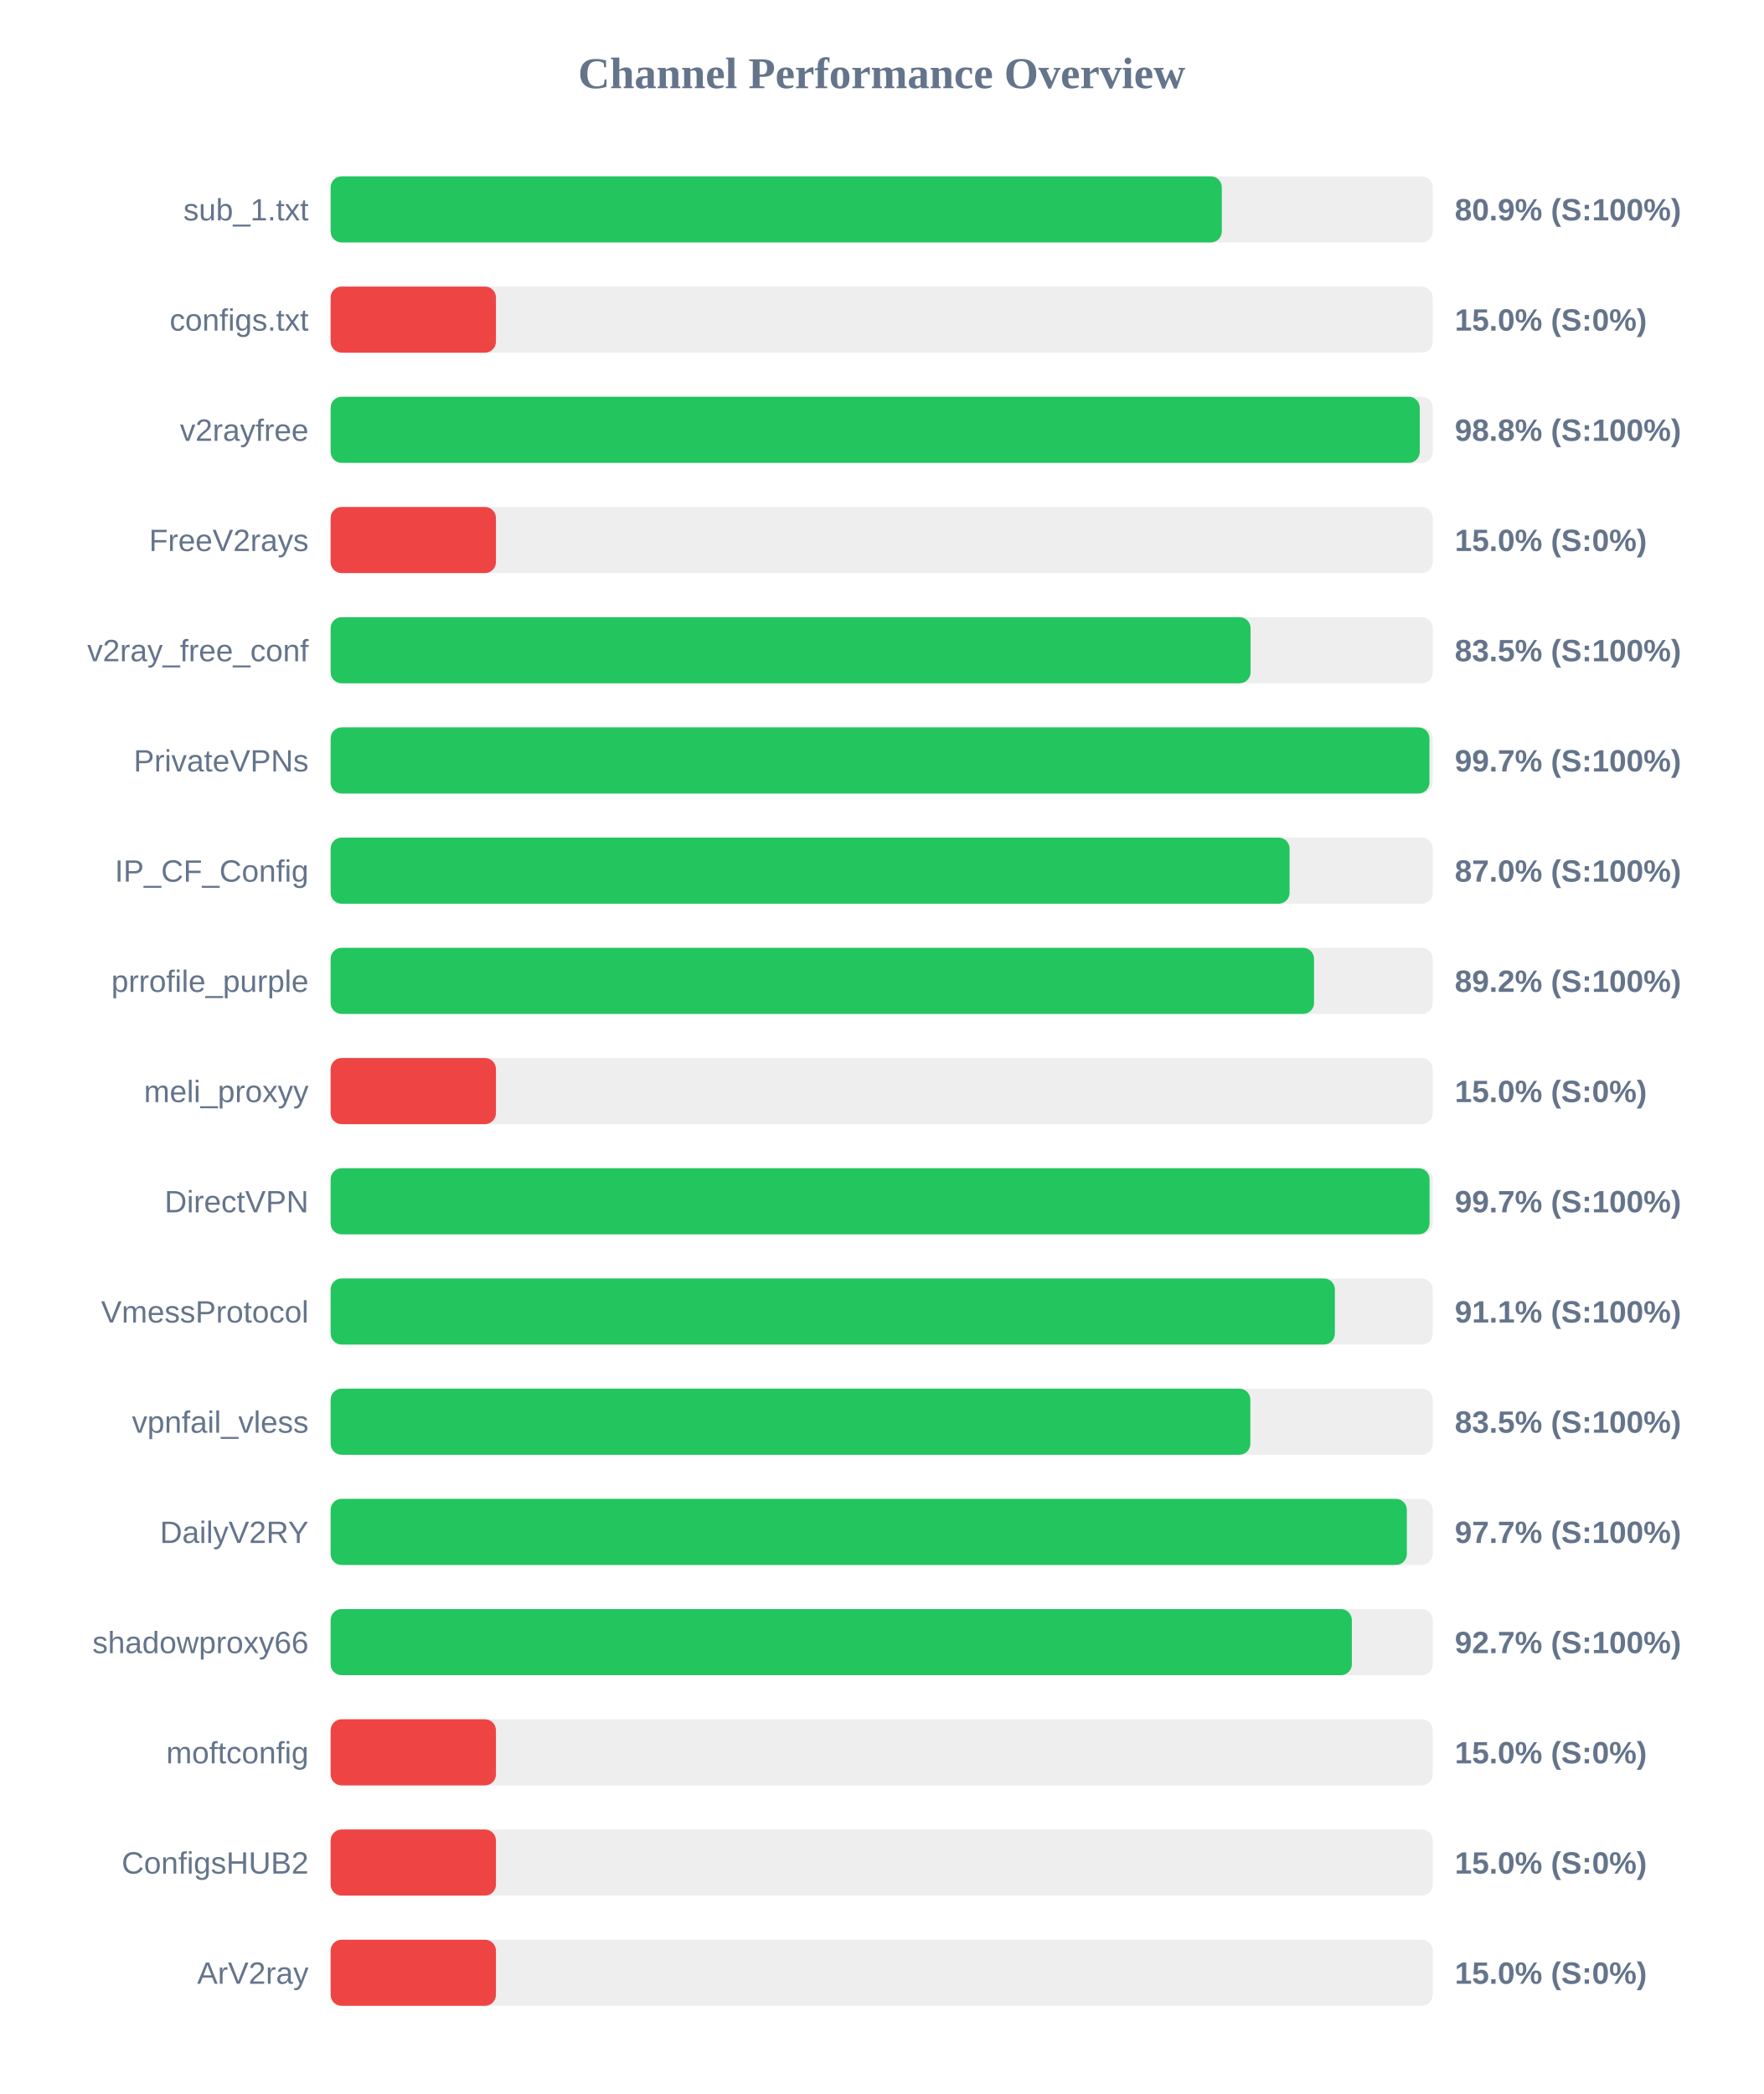
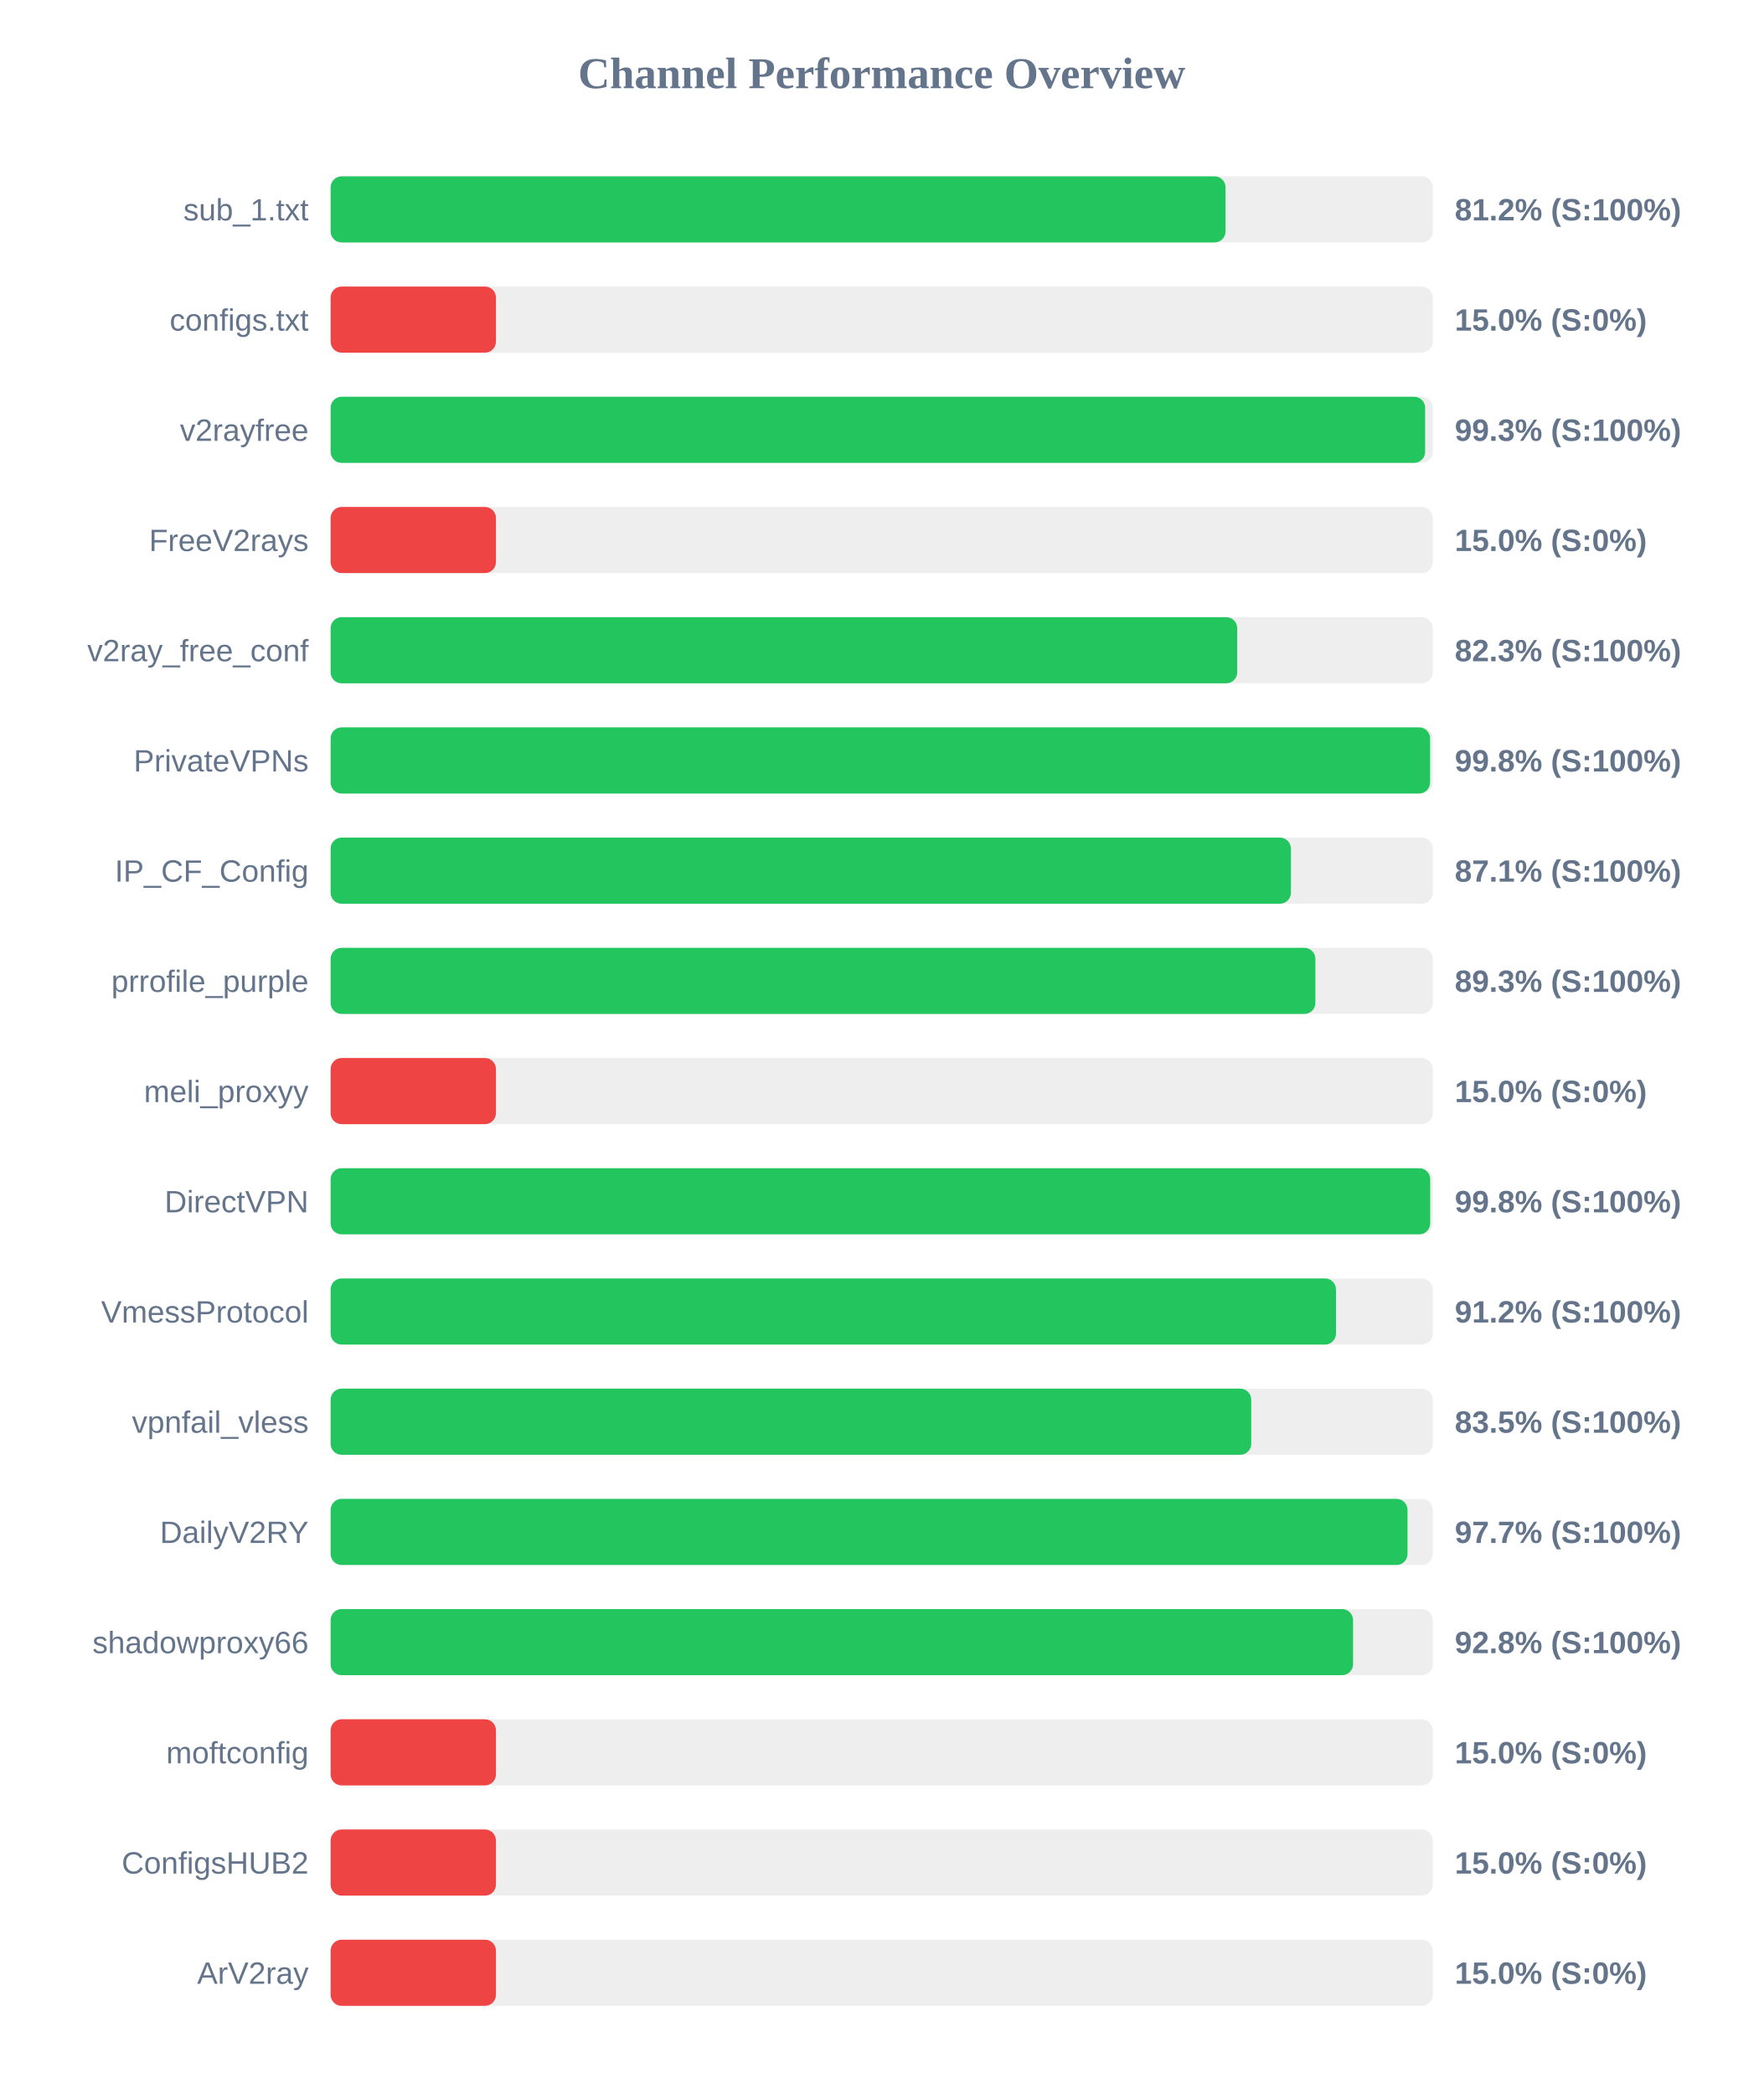
<svg xmlns="http://www.w3.org/2000/svg" width="800" height="950" version="1.1">
  <style>
        .row { font: 14px Arial; fill: #64748b; }
        .score { font: bold 14px Arial; fill: #64748b; }
    </style>
  <text x="400" y="40" text-anchor="middle" font-size="20px" font-weight="bold" fill="#64748b">Channel Performance Overview</text>
  <rect x="150" y="80" width="500" height="30" fill="#eee" rx="5" />
-   <rect x="150" y="80" width="404.3" height="30" fill="#22c55e" rx="5" />
+   <rect x="150" y="80" width="406.0" height="30" fill="#22c55e" rx="5" />
  <text x="140" y="100" text-anchor="end" class="row">sub_1.txt</text>
-   <text x="660" y="100" text-anchor="start" class="score">80.9% (S:100%)</text>
+   <text x="660" y="100" text-anchor="start" class="score">81.2% (S:100%)</text>
  <rect x="150" y="130" width="500" height="30" fill="#eee" rx="5" />
  <rect x="150" y="130" width="75.0" height="30" fill="#ef4444" rx="5" />
  <text x="140" y="150" text-anchor="end" class="row">configs.txt</text>
  <text x="660" y="150" text-anchor="start" class="score">15.0% (S:0%)</text>
  <rect x="150" y="180" width="500" height="30" fill="#eee" rx="5" />
-   <rect x="150" y="180" width="494.1" height="30" fill="#22c55e" rx="5" />
+   <rect x="150" y="180" width="496.55" height="30" fill="#22c55e" rx="5" />
  <text x="140" y="200" text-anchor="end" class="row">v2rayfree</text>
-   <text x="660" y="200" text-anchor="start" class="score">98.8% (S:100%)</text>
+   <text x="660" y="200" text-anchor="start" class="score">99.3% (S:100%)</text>
  <rect x="150" y="230" width="500" height="30" fill="#eee" rx="5" />
  <rect x="150" y="230" width="75.0" height="30" fill="#ef4444" rx="5" />
  <text x="140" y="250" text-anchor="end" class="row">FreeV2rays</text>
  <text x="660" y="250" text-anchor="start" class="score">15.0% (S:0%)</text>
  <rect x="150" y="280" width="500" height="30" fill="#eee" rx="5" />
-   <rect x="150" y="280" width="417.35" height="30" fill="#22c55e" rx="5" />
+   <rect x="150" y="280" width="411.3" height="30" fill="#22c55e" rx="5" />
  <text x="140" y="300" text-anchor="end" class="row">v2ray_free_conf</text>
-   <text x="660" y="300" text-anchor="start" class="score">83.5% (S:100%)</text>
+   <text x="660" y="300" text-anchor="start" class="score">82.3% (S:100%)</text>
  <rect x="150" y="330" width="500" height="30" fill="#eee" rx="5" />
-   <rect x="150" y="330" width="498.5" height="30" fill="#22c55e" rx="5" />
+   <rect x="150" y="330" width="498.8" height="30" fill="#22c55e" rx="5" />
  <text x="140" y="350" text-anchor="end" class="row">PrivateVPNs</text>
-   <text x="660" y="350" text-anchor="start" class="score">99.7% (S:100%)</text>
+   <text x="660" y="350" text-anchor="start" class="score">99.8% (S:100%)</text>
  <rect x="150" y="380" width="500" height="30" fill="#eee" rx="5" />
-   <rect x="150" y="380" width="435.05" height="30" fill="#22c55e" rx="5" />
+   <rect x="150" y="380" width="435.65" height="30" fill="#22c55e" rx="5" />
  <text x="140" y="400" text-anchor="end" class="row">IP_CF_Config</text>
-   <text x="660" y="400" text-anchor="start" class="score">87.0% (S:100%)</text>
+   <text x="660" y="400" text-anchor="start" class="score">87.1% (S:100%)</text>
  <rect x="150" y="430" width="500" height="30" fill="#eee" rx="5" />
-   <rect x="150" y="430" width="446.15" height="30" fill="#22c55e" rx="5" />
+   <rect x="150" y="430" width="446.75" height="30" fill="#22c55e" rx="5" />
  <text x="140" y="450" text-anchor="end" class="row">prrofile_purple</text>
-   <text x="660" y="450" text-anchor="start" class="score">89.2% (S:100%)</text>
+   <text x="660" y="450" text-anchor="start" class="score">89.3% (S:100%)</text>
  <rect x="150" y="480" width="500" height="30" fill="#eee" rx="5" />
  <rect x="150" y="480" width="75.0" height="30" fill="#ef4444" rx="5" />
  <text x="140" y="500" text-anchor="end" class="row">meli_proxyy</text>
  <text x="660" y="500" text-anchor="start" class="score">15.0% (S:0%)</text>
  <rect x="150" y="530" width="500" height="30" fill="#eee" rx="5" />
-   <rect x="150" y="530" width="498.55" height="30" fill="#22c55e" rx="5" />
+   <rect x="150" y="530" width="498.85" height="30" fill="#22c55e" rx="5" />
  <text x="140" y="550" text-anchor="end" class="row">DirectVPN</text>
-   <text x="660" y="550" text-anchor="start" class="score">99.7% (S:100%)</text>
+   <text x="660" y="550" text-anchor="start" class="score">99.8% (S:100%)</text>
  <rect x="150" y="580" width="500" height="30" fill="#eee" rx="5" />
-   <rect x="150" y="580" width="455.6" height="30" fill="#22c55e" rx="5" />
+   <rect x="150" y="580" width="456.1" height="30" fill="#22c55e" rx="5" />
  <text x="140" y="600" text-anchor="end" class="row">VmessProtocol</text>
-   <text x="660" y="600" text-anchor="start" class="score">91.1% (S:100%)</text>
+   <text x="660" y="600" text-anchor="start" class="score">91.2% (S:100%)</text>
  <rect x="150" y="630" width="500" height="30" fill="#eee" rx="5" />
-   <rect x="150" y="630" width="417.25" height="30" fill="#22c55e" rx="5" />
+   <rect x="150" y="630" width="417.65" height="30" fill="#22c55e" rx="5" />
  <text x="140" y="650" text-anchor="end" class="row">vpnfail_vless</text>
  <text x="660" y="650" text-anchor="start" class="score">83.5% (S:100%)</text>
  <rect x="150" y="680" width="500" height="30" fill="#eee" rx="5" />
-   <rect x="150" y="680" width="488.25" height="30" fill="#22c55e" rx="5" />
+   <rect x="150" y="680" width="488.55" height="30" fill="#22c55e" rx="5" />
  <text x="140" y="700" text-anchor="end" class="row">DailyV2RY</text>
  <text x="660" y="700" text-anchor="start" class="score">97.7% (S:100%)</text>
  <rect x="150" y="730" width="500" height="30" fill="#eee" rx="5" />
-   <rect x="150" y="730" width="463.3" height="30" fill="#22c55e" rx="5" />
+   <rect x="150" y="730" width="463.85" height="30" fill="#22c55e" rx="5" />
  <text x="140" y="750" text-anchor="end" class="row">shadowproxy66</text>
-   <text x="660" y="750" text-anchor="start" class="score">92.7% (S:100%)</text>
+   <text x="660" y="750" text-anchor="start" class="score">92.8% (S:100%)</text>
  <rect x="150" y="780" width="500" height="30" fill="#eee" rx="5" />
  <rect x="150" y="780" width="75.0" height="30" fill="#ef4444" rx="5" />
  <text x="140" y="800" text-anchor="end" class="row">moftconfig</text>
  <text x="660" y="800" text-anchor="start" class="score">15.0% (S:0%)</text>
  <rect x="150" y="830" width="500" height="30" fill="#eee" rx="5" />
  <rect x="150" y="830" width="75.0" height="30" fill="#ef4444" rx="5" />
  <text x="140" y="850" text-anchor="end" class="row">ConfigsHUB2</text>
  <text x="660" y="850" text-anchor="start" class="score">15.0% (S:0%)</text>
  <rect x="150" y="880" width="500" height="30" fill="#eee" rx="5" />
  <rect x="150" y="880" width="75.0" height="30" fill="#ef4444" rx="5" />
  <text x="140" y="900" text-anchor="end" class="row">ArV2ray</text>
  <text x="660" y="900" text-anchor="start" class="score">15.0% (S:0%)</text>
</svg>
